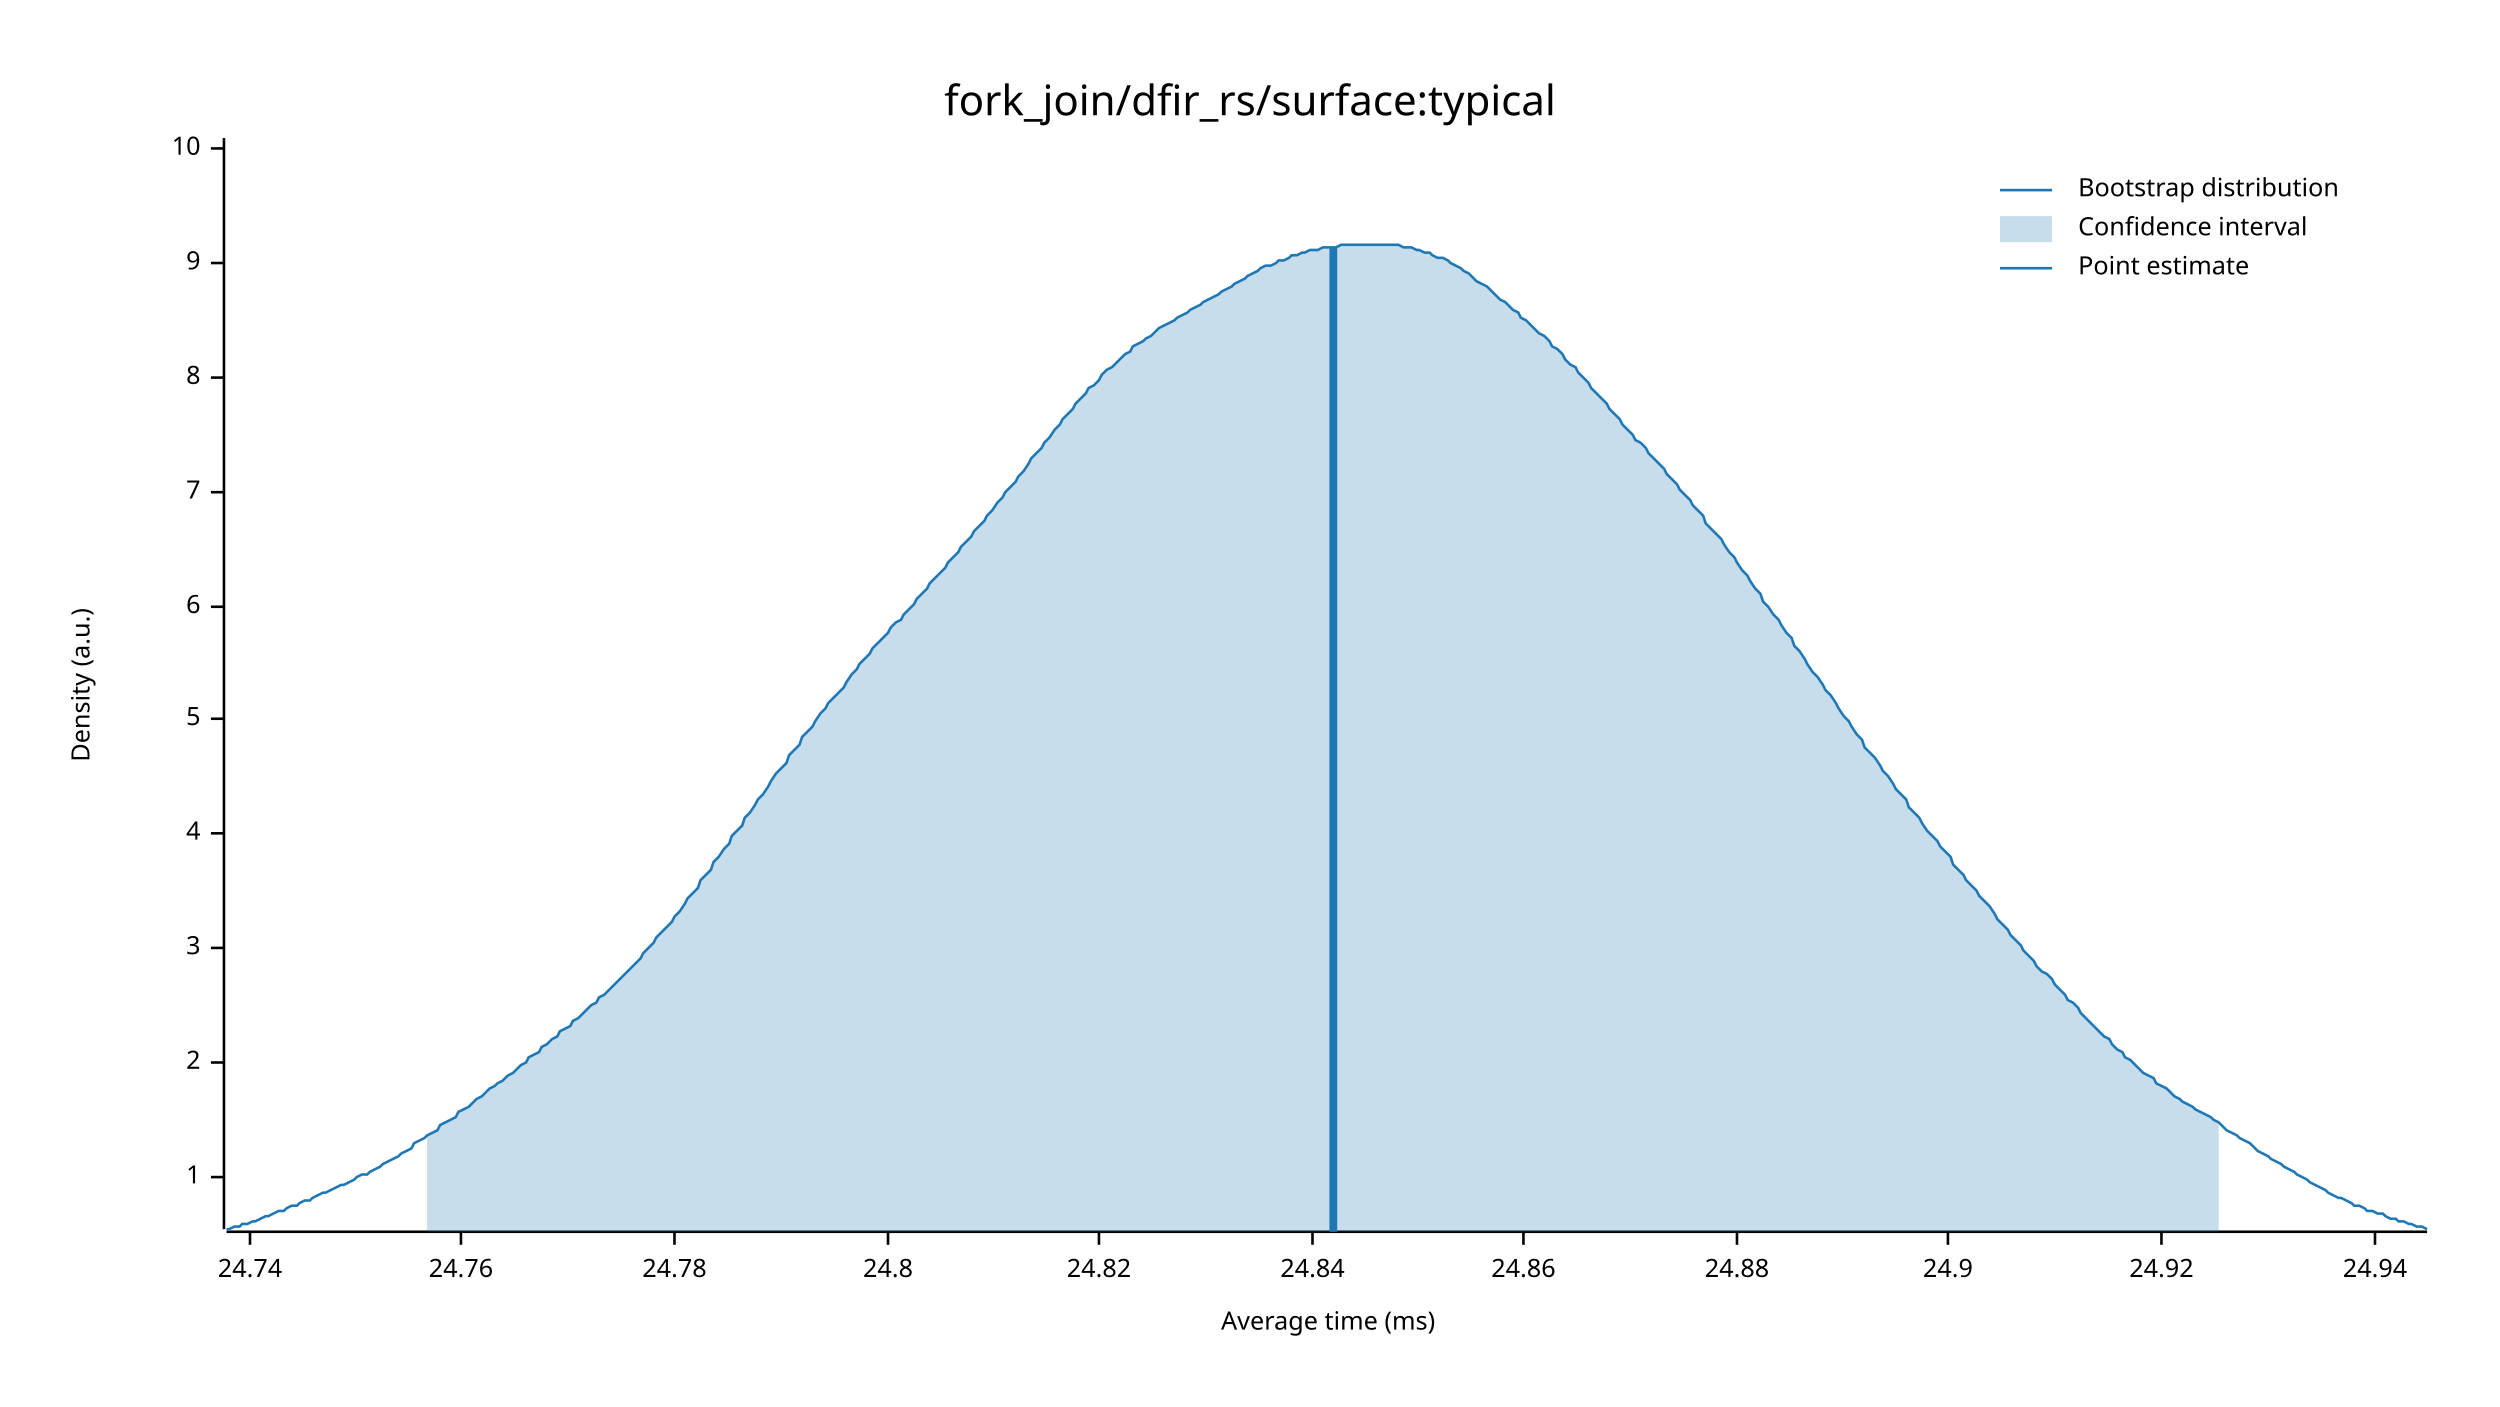
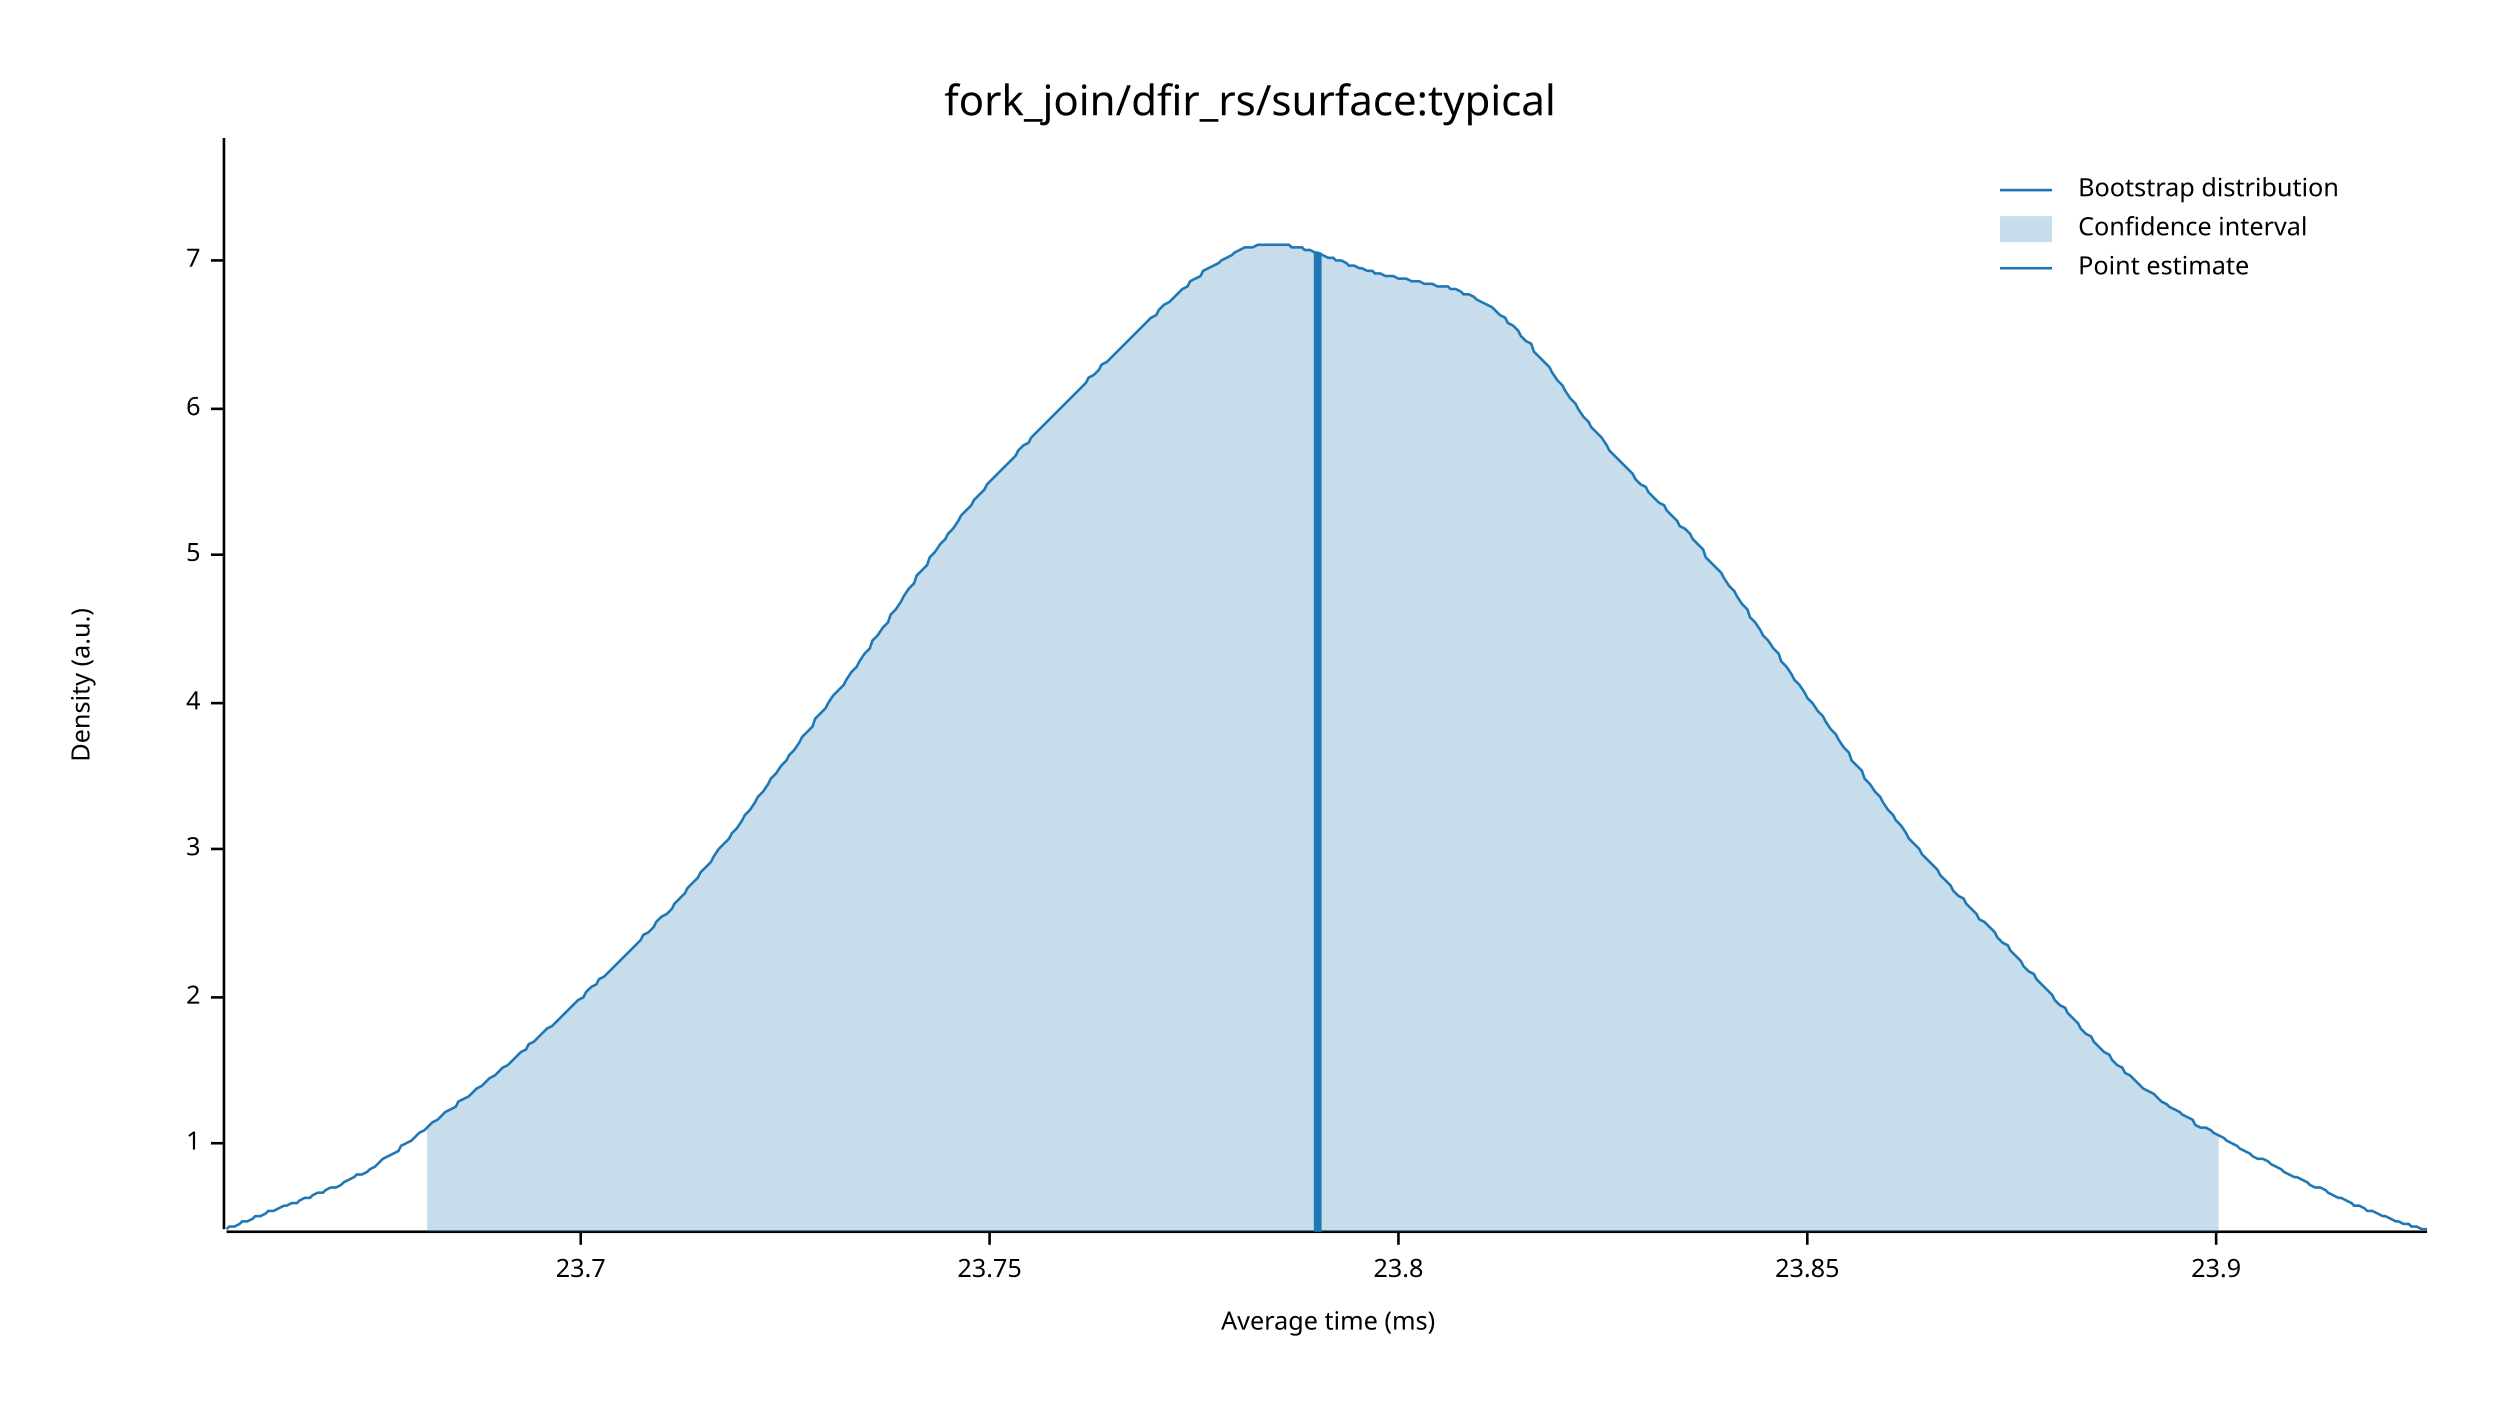
<svg xmlns="http://www.w3.org/2000/svg" width="960" height="540" viewBox="0 0 960 540">
  <text x="480" y="32" dy="0.76em" text-anchor="middle" font-family="sans-serif" font-size="16.129" opacity="1" fill="#000000">
fork_join/dfir_rs/surface:typical
</text>
  <text x="27" y="263" dy="0.76em" text-anchor="middle" font-family="sans-serif" font-size="9.677" opacity="1" fill="#000000" transform="rotate(270, 27, 263)">
Density (a.u.)
</text>
  <text x="510" y="513" dy="-0.5ex" text-anchor="middle" font-family="sans-serif" font-size="9.677" opacity="1" fill="#000000">
Average time (ms)
</text>
  <polyline fill="none" opacity="1" stroke="#000000" stroke-width="1" points="86,53 86,472 " />
-   <text x="77" y="452" dy="0.5ex" text-anchor="end" font-family="sans-serif" font-size="9.677" opacity="1" fill="#000000">
+   <text x="77" y="439" dy="0.5ex" text-anchor="end" font-family="sans-serif" font-size="9.677" opacity="1" fill="#000000">
1
</text>
-   <polyline fill="none" opacity="1" stroke="#000000" stroke-width="1" points="81,452 86,452 " />
-   <text x="77" y="408" dy="0.5ex" text-anchor="end" font-family="sans-serif" font-size="9.677" opacity="1" fill="#000000">
+   <polyline fill="none" opacity="1" stroke="#000000" stroke-width="1" points="81,439 86,439 " />
+   <text x="77" y="383" dy="0.5ex" text-anchor="end" font-family="sans-serif" font-size="9.677" opacity="1" fill="#000000">
2
</text>
-   <polyline fill="none" opacity="1" stroke="#000000" stroke-width="1" points="81,408 86,408 " />
-   <text x="77" y="364" dy="0.5ex" text-anchor="end" font-family="sans-serif" font-size="9.677" opacity="1" fill="#000000">
+   <polyline fill="none" opacity="1" stroke="#000000" stroke-width="1" points="81,383 86,383 " />
+   <text x="77" y="326" dy="0.5ex" text-anchor="end" font-family="sans-serif" font-size="9.677" opacity="1" fill="#000000">
3
</text>
-   <polyline fill="none" opacity="1" stroke="#000000" stroke-width="1" points="81,364 86,364 " />
-   <text x="77" y="320" dy="0.5ex" text-anchor="end" font-family="sans-serif" font-size="9.677" opacity="1" fill="#000000">
+   <polyline fill="none" opacity="1" stroke="#000000" stroke-width="1" points="81,326 86,326 " />
+   <text x="77" y="270" dy="0.5ex" text-anchor="end" font-family="sans-serif" font-size="9.677" opacity="1" fill="#000000">
4
</text>
-   <polyline fill="none" opacity="1" stroke="#000000" stroke-width="1" points="81,320 86,320 " />
-   <text x="77" y="276" dy="0.5ex" text-anchor="end" font-family="sans-serif" font-size="9.677" opacity="1" fill="#000000">
+   <polyline fill="none" opacity="1" stroke="#000000" stroke-width="1" points="81,270 86,270 " />
+   <text x="77" y="213" dy="0.5ex" text-anchor="end" font-family="sans-serif" font-size="9.677" opacity="1" fill="#000000">
5
</text>
-   <polyline fill="none" opacity="1" stroke="#000000" stroke-width="1" points="81,276 86,276 " />
-   <text x="77" y="233" dy="0.5ex" text-anchor="end" font-family="sans-serif" font-size="9.677" opacity="1" fill="#000000">
+   <polyline fill="none" opacity="1" stroke="#000000" stroke-width="1" points="81,213 86,213 " />
+   <text x="77" y="157" dy="0.5ex" text-anchor="end" font-family="sans-serif" font-size="9.677" opacity="1" fill="#000000">
6
</text>
-   <polyline fill="none" opacity="1" stroke="#000000" stroke-width="1" points="81,233 86,233 " />
-   <text x="77" y="189" dy="0.5ex" text-anchor="end" font-family="sans-serif" font-size="9.677" opacity="1" fill="#000000">
+   <polyline fill="none" opacity="1" stroke="#000000" stroke-width="1" points="81,157 86,157 " />
+   <text x="77" y="100" dy="0.5ex" text-anchor="end" font-family="sans-serif" font-size="9.677" opacity="1" fill="#000000">
7
</text>
-   <polyline fill="none" opacity="1" stroke="#000000" stroke-width="1" points="81,189 86,189 " />
-   <text x="77" y="145" dy="0.5ex" text-anchor="end" font-family="sans-serif" font-size="9.677" opacity="1" fill="#000000">
- 8
+   <polyline fill="none" opacity="1" stroke="#000000" stroke-width="1" points="81,100 86,100 " />
+   <polyline fill="none" opacity="1" stroke="#000000" stroke-width="1" points="87,473 932,473 " />
+   <text x="223" y="483" dy="0.76em" text-anchor="middle" font-family="sans-serif" font-size="9.677" opacity="1" fill="#000000">
+ 23.7
</text>
-   <polyline fill="none" opacity="1" stroke="#000000" stroke-width="1" points="81,145 86,145 " />
-   <text x="77" y="101" dy="0.5ex" text-anchor="end" font-family="sans-serif" font-size="9.677" opacity="1" fill="#000000">
- 9
+   <polyline fill="none" opacity="1" stroke="#000000" stroke-width="1" points="223,473 223,478 " />
+   <text x="380" y="483" dy="0.76em" text-anchor="middle" font-family="sans-serif" font-size="9.677" opacity="1" fill="#000000">
+ 23.75
</text>
-   <polyline fill="none" opacity="1" stroke="#000000" stroke-width="1" points="81,101 86,101 " />
-   <text x="77" y="57" dy="0.5ex" text-anchor="end" font-family="sans-serif" font-size="9.677" opacity="1" fill="#000000">
- 10
+   <polyline fill="none" opacity="1" stroke="#000000" stroke-width="1" points="380,473 380,478 " />
+   <text x="537" y="483" dy="0.76em" text-anchor="middle" font-family="sans-serif" font-size="9.677" opacity="1" fill="#000000">
+ 23.8
</text>
-   <polyline fill="none" opacity="1" stroke="#000000" stroke-width="1" points="81,57 86,57 " />
-   <polyline fill="none" opacity="1" stroke="#000000" stroke-width="1" points="87,473 932,473 " />
-   <text x="96" y="483" dy="0.76em" text-anchor="middle" font-family="sans-serif" font-size="9.677" opacity="1" fill="#000000">
- 24.74
+   <polyline fill="none" opacity="1" stroke="#000000" stroke-width="1" points="537,473 537,478 " />
+   <text x="694" y="483" dy="0.76em" text-anchor="middle" font-family="sans-serif" font-size="9.677" opacity="1" fill="#000000">
+ 23.85
</text>
-   <polyline fill="none" opacity="1" stroke="#000000" stroke-width="1" points="96,473 96,478 " />
-   <text x="177" y="483" dy="0.76em" text-anchor="middle" font-family="sans-serif" font-size="9.677" opacity="1" fill="#000000">
- 24.76
+   <polyline fill="none" opacity="1" stroke="#000000" stroke-width="1" points="694,473 694,478 " />
+   <text x="851" y="483" dy="0.76em" text-anchor="middle" font-family="sans-serif" font-size="9.677" opacity="1" fill="#000000">
+ 23.9
</text>
-   <polyline fill="none" opacity="1" stroke="#000000" stroke-width="1" points="177,473 177,478 " />
-   <text x="259" y="483" dy="0.76em" text-anchor="middle" font-family="sans-serif" font-size="9.677" opacity="1" fill="#000000">
- 24.78
- </text>
-   <polyline fill="none" opacity="1" stroke="#000000" stroke-width="1" points="259,473 259,478 " />
-   <text x="341" y="483" dy="0.76em" text-anchor="middle" font-family="sans-serif" font-size="9.677" opacity="1" fill="#000000">
- 24.8
- </text>
-   <polyline fill="none" opacity="1" stroke="#000000" stroke-width="1" points="341,473 341,478 " />
-   <text x="422" y="483" dy="0.76em" text-anchor="middle" font-family="sans-serif" font-size="9.677" opacity="1" fill="#000000">
- 24.82
- </text>
-   <polyline fill="none" opacity="1" stroke="#000000" stroke-width="1" points="422,473 422,478 " />
-   <text x="504" y="483" dy="0.76em" text-anchor="middle" font-family="sans-serif" font-size="9.677" opacity="1" fill="#000000">
- 24.84
- </text>
-   <polyline fill="none" opacity="1" stroke="#000000" stroke-width="1" points="504,473 504,478 " />
-   <text x="585" y="483" dy="0.76em" text-anchor="middle" font-family="sans-serif" font-size="9.677" opacity="1" fill="#000000">
- 24.86
- </text>
-   <polyline fill="none" opacity="1" stroke="#000000" stroke-width="1" points="585,473 585,478 " />
-   <text x="667" y="483" dy="0.76em" text-anchor="middle" font-family="sans-serif" font-size="9.677" opacity="1" fill="#000000">
- 24.88
- </text>
-   <polyline fill="none" opacity="1" stroke="#000000" stroke-width="1" points="667,473 667,478 " />
-   <text x="748" y="483" dy="0.76em" text-anchor="middle" font-family="sans-serif" font-size="9.677" opacity="1" fill="#000000">
- 24.9
- </text>
-   <polyline fill="none" opacity="1" stroke="#000000" stroke-width="1" points="748,473 748,478 " />
-   <text x="830" y="483" dy="0.76em" text-anchor="middle" font-family="sans-serif" font-size="9.677" opacity="1" fill="#000000">
- 24.92
- </text>
-   <polyline fill="none" opacity="1" stroke="#000000" stroke-width="1" points="830,473 830,478 " />
-   <text x="912" y="483" dy="0.76em" text-anchor="middle" font-family="sans-serif" font-size="9.677" opacity="1" fill="#000000">
- 24.94
- </text>
-   <polyline fill="none" opacity="1" stroke="#000000" stroke-width="1" points="912,473 912,478 " />
-   <polyline fill="none" opacity="1" stroke="#1F78B4" stroke-width="1" points="87,472 88,472 90,471 92,471 93,470 95,470 97,469 98,469 100,468 102,467 103,467 105,466 107,465 109,465 110,464 112,463 114,463 115,462 117,461 119,461 120,460 122,459 124,458 125,458 127,457 129,456 131,455 132,455 134,454 136,453 137,452 139,451 141,451 142,450 144,449 146,448 147,447 149,446 151,445 153,444 154,443 156,442 158,441 159,439 161,438 163,437 164,436 166,435 168,434 169,432 171,431 173,430 175,429 176,427 178,426 180,425 181,424 183,422 185,421 186,420 188,418 190,417 191,416 193,415 195,413 197,412 198,411 200,409 202,408 203,406 205,405 207,404 208,402 210,401 212,399 214,398 215,396 217,395 219,394 220,392 222,391 224,389 225,388 227,386 229,385 230,383 232,382 234,380 236,378 237,377 239,375 241,373 242,372 244,370 246,368 247,366 249,364 251,362 252,360 254,358 256,356 258,354 259,352 261,350 263,347 264,345 266,343 268,341 269,338 271,336 273,334 274,331 276,329 278,326 280,324 281,321 283,319 285,317 286,314 288,312 290,309 291,307 293,305 295,302 296,300 298,297 300,295 302,293 303,290 305,288 307,286 308,283 310,281 312,279 313,277 315,274 317,272 318,270 320,268 322,266 324,264 325,262 327,259 329,257 330,255 332,253 334,251 335,249 337,247 339,245 341,243 342,241 344,239 346,238 347,236 349,234 351,232 352,230 354,228 356,226 357,224 359,222 361,220 363,218 364,216 366,214 368,212 369,210 371,208 373,206 374,204 376,202 378,200 379,198 381,196 383,193 385,191 386,189 388,187 390,185 391,183 393,181 395,178 396,176 398,174 400,172 401,170 403,168 405,165 407,163 408,161 410,159 412,157 413,155 415,153 417,151 418,149 420,148 422,146 423,144 425,142 427,141 429,139 430,138 432,136 434,135 435,133 437,132 439,131 440,130 442,129 444,127 445,126 447,125 449,124 451,123 452,122 454,121 456,120 457,119 459,118 461,117 462,116 464,115 466,114 468,113 469,112 471,111 473,110 474,109 476,108 478,107 479,106 481,105 483,104 484,103 486,102 488,102 490,101 491,100 493,100 495,99 496,98 498,98 500,97 501,97 503,96 505,96 506,96 508,95 510,95 512,95 513,95 515,94 517,94 518,94 520,94 522,94 523,94 525,94 527,94 528,94 530,94 532,94 534,94 535,94 537,94 539,95 540,95 542,95 544,96 545,96 547,97 549,97 550,98 552,99 554,99 556,100 557,101 559,102 561,103 562,104 564,105 566,107 567,108 569,109 571,110 573,112 574,113 576,115 578,116 579,117 581,119 583,120 584,122 586,123 588,125 589,126 591,128 593,129 595,131 596,133 598,134 600,136 601,138 603,140 605,141 606,143 608,145 610,147 611,149 613,151 615,153 617,155 618,157 620,159 622,161 623,163 625,165 627,167 628,169 630,170 632,172 633,174 635,176 637,178 639,180 640,182 642,184 644,186 645,188 647,190 649,192 650,194 652,196 654,198 655,201 657,203 659,205 661,207 662,209 664,212 666,214 667,216 669,219 671,221 672,223 674,226 676,228 677,231 679,233 681,236 683,238 684,240 686,243 688,245 689,248 691,250 693,253 694,255 696,258 698,260 700,263 701,265 703,267 705,270 706,272 708,275 710,277 711,279 713,282 715,284 716,287 718,289 720,291 722,294 723,296 725,298 727,301 728,303 730,305 732,307 733,310 735,312 737,314 738,316 740,319 742,321 744,323 745,325 747,327 749,329 750,332 752,334 754,336 755,338 757,340 759,342 760,344 762,346 764,348 766,351 767,353 769,355 771,357 772,359 774,361 776,363 777,365 779,367 781,369 782,371 784,373 786,374 788,376 789,378 791,380 793,382 794,384 796,385 798,387 799,389 801,391 803,393 804,394 806,396 808,398 810,399 811,401 813,403 815,404 816,406 818,407 820,409 821,410 823,412 825,413 827,414 828,416 830,417 832,418 833,419 835,421 837,422 838,423 840,424 842,425 843,426 845,427 847,428 849,429 850,430 852,431 854,433 855,434 857,435 859,436 860,437 862,438 864,439 865,440 867,442 869,443 871,444 872,445 874,446 876,447 877,448 879,449 881,450 882,451 884,452 886,453 887,454 889,455 891,456 893,457 894,458 896,459 898,460 899,460 901,461 903,462 904,463 906,463 908,464 909,465 911,465 913,466 915,466 916,467 918,468 920,468 921,469 923,469 925,470 926,470 928,471 930,471 932,472 " />
-   <polygon opacity="0.25" fill="#1F78B4" points="164,436 166,435 168,434 169,432 171,431 173,430 175,429 176,427 178,426 180,425 181,424 183,422 185,421 186,420 188,418 190,417 191,416 193,415 195,413 197,412 198,411 200,409 202,408 203,406 205,405 207,404 208,402 210,401 212,399 214,398 215,396 217,395 219,394 220,392 222,391 224,389 225,388 227,386 229,385 230,383 232,382 234,380 236,378 237,377 239,375 241,373 242,372 244,370 246,368 247,366 249,364 251,362 252,360 254,358 256,356 258,354 259,352 261,350 263,347 264,345 266,343 268,341 269,338 271,336 273,334 274,331 276,329 278,326 280,324 281,321 283,319 285,317 286,314 288,312 290,309 291,307 293,305 295,302 296,300 298,297 300,295 302,293 303,290 305,288 307,286 308,283 310,281 312,279 313,277 315,274 317,272 318,270 320,268 322,266 324,264 325,262 327,259 329,257 330,255 332,253 334,251 335,249 337,247 339,245 341,243 342,241 344,239 346,238 347,236 349,234 351,232 352,230 354,228 356,226 357,224 359,222 361,220 363,218 364,216 366,214 368,212 369,210 371,208 373,206 374,204 376,202 378,200 379,198 381,196 383,193 385,191 386,189 388,187 390,185 391,183 393,181 395,178 396,176 398,174 400,172 401,170 403,168 405,165 407,163 408,161 410,159 412,157 413,155 415,153 417,151 418,149 420,148 422,146 423,144 425,142 427,141 429,139 430,138 432,136 434,135 435,133 437,132 439,131 440,130 442,129 444,127 445,126 447,125 449,124 451,123 452,122 454,121 456,120 457,119 459,118 461,117 462,116 464,115 466,114 468,113 469,112 471,111 473,110 474,109 476,108 478,107 479,106 481,105 483,104 484,103 486,102 488,102 490,101 491,100 493,100 495,99 496,98 498,98 500,97 501,97 503,96 505,96 506,96 508,95 510,95 512,95 513,95 515,94 517,94 518,94 520,94 522,94 523,94 525,94 527,94 528,94 530,94 532,94 534,94 535,94 537,94 539,95 540,95 542,95 544,96 545,96 547,97 549,97 550,98 552,99 554,99 556,100 557,101 559,102 561,103 562,104 564,105 566,107 567,108 569,109 571,110 573,112 574,113 576,115 578,116 579,117 581,119 583,120 584,122 586,123 588,125 589,126 591,128 593,129 595,131 596,133 598,134 600,136 601,138 603,140 605,141 606,143 608,145 610,147 611,149 613,151 615,153 617,155 618,157 620,159 622,161 623,163 625,165 627,167 628,169 630,170 632,172 633,174 635,176 637,178 639,180 640,182 642,184 644,186 645,188 647,190 649,192 650,194 652,196 654,198 655,201 657,203 659,205 661,207 662,209 664,212 666,214 667,216 669,219 671,221 672,223 674,226 676,228 677,231 679,233 681,236 683,238 684,240 686,243 688,245 689,248 691,250 693,253 694,255 696,258 698,260 700,263 701,265 703,267 705,270 706,272 708,275 710,277 711,279 713,282 715,284 716,287 718,289 720,291 722,294 723,296 725,298 727,301 728,303 730,305 732,307 733,310 735,312 737,314 738,316 740,319 742,321 744,323 745,325 747,327 749,329 750,332 752,334 754,336 755,338 757,340 759,342 760,344 762,346 764,348 766,351 767,353 769,355 771,357 772,359 774,361 776,363 777,365 779,367 781,369 782,371 784,373 786,374 788,376 789,378 791,380 793,382 794,384 796,385 798,387 799,389 801,391 803,393 804,394 806,396 808,398 810,399 811,401 813,403 815,404 816,406 818,407 820,409 821,410 823,412 825,413 827,414 828,416 830,417 832,418 833,419 835,421 837,422 838,423 840,424 842,425 843,426 845,427 847,428 849,429 850,430 852,431 852,473 164,473 " />
-   <polyline fill="none" opacity="1" stroke="#1F78B4" stroke-width="3" points="512,473 512,95 " />
+   <polyline fill="none" opacity="1" stroke="#000000" stroke-width="1" points="851,473 851,478 " />
+   <polyline fill="none" opacity="1" stroke="#1F78B4" stroke-width="1" points="87,472 88,471 90,471 92,470 93,469 95,469 97,468 98,467 100,467 102,466 103,465 105,465 107,464 109,463 110,463 112,462 114,462 115,461 117,460 119,460 120,459 122,458 124,458 125,457 127,456 129,456 131,455 132,454 134,453 136,452 137,451 139,451 141,450 142,449 144,448 146,446 147,445 149,444 151,443 153,442 154,440 156,439 158,438 159,437 161,435 163,434 164,433 166,431 168,430 169,429 171,427 173,426 175,425 176,423 178,422 180,421 181,420 183,418 185,417 186,416 188,414 190,413 191,412 193,410 195,409 197,407 198,406 200,404 202,403 203,401 205,400 207,398 208,397 210,395 212,394 214,392 215,391 217,389 219,387 220,386 222,384 224,383 225,381 227,379 229,378 230,376 232,375 234,373 236,371 237,370 239,368 241,366 242,365 244,363 246,361 247,359 249,358 251,356 252,354 254,352 256,351 258,349 259,347 261,345 263,343 264,341 266,339 268,337 269,335 271,333 273,331 274,329 276,326 278,324 280,322 281,320 283,318 285,315 286,313 288,311 290,308 291,306 293,304 295,301 296,299 298,297 300,294 302,292 303,290 305,288 307,285 308,283 310,281 312,279 313,276 315,274 317,272 318,270 320,267 322,265 324,263 325,261 327,258 329,256 330,254 332,251 334,249 335,246 337,244 339,241 341,239 342,236 344,234 346,231 347,229 349,226 351,224 352,221 354,219 356,217 357,214 359,212 361,209 363,207 364,205 366,203 368,200 369,198 371,196 373,194 374,192 376,190 378,188 379,186 381,184 383,182 385,180 386,179 388,177 390,175 391,173 393,171 395,170 396,168 398,166 400,164 401,163 403,161 405,159 407,157 408,156 410,154 412,152 413,151 415,149 417,147 418,145 420,144 422,142 423,140 425,139 427,137 429,135 430,134 432,132 434,130 435,129 437,127 439,125 440,124 442,122 444,121 445,119 447,117 449,116 451,114 452,113 454,111 456,110 457,108 459,107 461,106 462,104 464,103 466,102 468,101 469,100 471,99 473,98 474,97 476,96 478,95 479,95 481,95 483,94 484,94 486,94 488,94 490,94 491,94 493,94 495,94 496,95 498,95 500,95 501,96 503,96 505,97 506,97 508,98 510,99 512,99 513,100 515,100 517,101 518,102 520,102 522,103 523,103 525,104 527,104 528,105 530,105 532,106 534,106 535,106 537,107 539,107 540,107 542,108 544,108 545,108 547,109 549,109 550,109 552,110 554,110 556,110 557,111 559,111 561,112 562,113 564,113 566,114 567,115 569,116 571,117 573,118 574,119 576,121 578,122 579,124 581,125 583,127 584,129 586,131 588,132 589,135 591,137 593,139 595,141 596,143 598,146 600,148 601,150 603,153 605,155 606,157 608,160 610,162 611,164 613,166 615,168 617,171 618,173 620,175 622,177 623,178 625,180 627,182 628,184 630,186 632,187 633,189 635,191 637,193 639,194 640,196 642,198 644,200 645,202 647,203 649,205 650,207 652,209 654,211 655,214 657,216 659,218 661,220 662,222 664,225 666,227 667,229 669,232 671,234 672,237 674,239 676,242 677,244 679,246 681,249 683,251 684,254 686,256 688,259 689,261 691,263 693,266 694,268 696,270 698,273 700,275 701,277 703,280 705,282 706,284 708,287 710,289 711,292 713,294 715,296 716,299 718,301 720,304 722,306 723,308 725,311 727,313 728,315 730,317 732,320 733,322 735,324 737,326 738,328 740,330 742,332 744,334 745,336 747,338 749,340 750,342 752,344 754,345 755,347 757,349 759,351 760,353 762,354 764,356 766,358 767,360 769,362 771,363 772,365 774,367 776,369 777,371 779,373 781,374 782,376 784,378 786,380 788,382 789,384 791,386 793,387 794,389 796,391 798,393 799,395 801,397 803,398 804,400 806,402 808,404 810,405 811,407 813,409 815,410 816,412 818,413 820,415 821,416 823,418 825,419 827,420 828,421 830,423 832,424 833,425 835,426 837,427 838,428 840,429 842,430 843,432 845,433 847,433 849,434 850,435 852,436 854,437 855,438 857,439 859,440 860,441 862,442 864,443 865,444 867,445 869,445 871,446 872,447 874,448 876,449 877,450 879,451 881,452 882,452 884,453 886,454 887,455 889,456 891,456 893,457 894,458 896,459 898,460 899,460 901,461 903,462 904,463 906,463 908,464 909,465 911,465 913,466 915,467 916,467 918,468 920,469 921,469 923,470 925,470 926,471 928,471 930,472 932,472 " />
+   <polygon opacity="0.25" fill="#1F78B4" points="164,433 166,431 168,430 169,429 171,427 173,426 175,425 176,423 178,422 180,421 181,420 183,418 185,417 186,416 188,414 190,413 191,412 193,410 195,409 197,407 198,406 200,404 202,403 203,401 205,400 207,398 208,397 210,395 212,394 214,392 215,391 217,389 219,387 220,386 222,384 224,383 225,381 227,379 229,378 230,376 232,375 234,373 236,371 237,370 239,368 241,366 242,365 244,363 246,361 247,359 249,358 251,356 252,354 254,352 256,351 258,349 259,347 261,345 263,343 264,341 266,339 268,337 269,335 271,333 273,331 274,329 276,326 278,324 280,322 281,320 283,318 285,315 286,313 288,311 290,308 291,306 293,304 295,301 296,299 298,297 300,294 302,292 303,290 305,288 307,285 308,283 310,281 312,279 313,276 315,274 317,272 318,270 320,267 322,265 324,263 325,261 327,258 329,256 330,254 332,251 334,249 335,246 337,244 339,241 341,239 342,236 344,234 346,231 347,229 349,226 351,224 352,221 354,219 356,217 357,214 359,212 361,209 363,207 364,205 366,203 368,200 369,198 371,196 373,194 374,192 376,190 378,188 379,186 381,184 383,182 385,180 386,179 388,177 390,175 391,173 393,171 395,170 396,168 398,166 400,164 401,163 403,161 405,159 407,157 408,156 410,154 412,152 413,151 415,149 417,147 418,145 420,144 422,142 423,140 425,139 427,137 429,135 430,134 432,132 434,130 435,129 437,127 439,125 440,124 442,122 444,121 445,119 447,117 449,116 451,114 452,113 454,111 456,110 457,108 459,107 461,106 462,104 464,103 466,102 468,101 469,100 471,99 473,98 474,97 476,96 478,95 479,95 481,95 483,94 484,94 486,94 488,94 490,94 491,94 493,94 495,94 496,95 498,95 500,95 501,96 503,96 505,97 506,97 508,98 510,99 512,99 513,100 515,100 517,101 518,102 520,102 522,103 523,103 525,104 527,104 528,105 530,105 532,106 534,106 535,106 537,107 539,107 540,107 542,108 544,108 545,108 547,109 549,109 550,109 552,110 554,110 556,110 557,111 559,111 561,112 562,113 564,113 566,114 567,115 569,116 571,117 573,118 574,119 576,121 578,122 579,124 581,125 583,127 584,129 586,131 588,132 589,135 591,137 593,139 595,141 596,143 598,146 600,148 601,150 603,153 605,155 606,157 608,160 610,162 611,164 613,166 615,168 617,171 618,173 620,175 622,177 623,178 625,180 627,182 628,184 630,186 632,187 633,189 635,191 637,193 639,194 640,196 642,198 644,200 645,202 647,203 649,205 650,207 652,209 654,211 655,214 657,216 659,218 661,220 662,222 664,225 666,227 667,229 669,232 671,234 672,237 674,239 676,242 677,244 679,246 681,249 683,251 684,254 686,256 688,259 689,261 691,263 693,266 694,268 696,270 698,273 700,275 701,277 703,280 705,282 706,284 708,287 710,289 711,292 713,294 715,296 716,299 718,301 720,304 722,306 723,308 725,311 727,313 728,315 730,317 732,320 733,322 735,324 737,326 738,328 740,330 742,332 744,334 745,336 747,338 749,340 750,342 752,344 754,345 755,347 757,349 759,351 760,353 762,354 764,356 766,358 767,360 769,362 771,363 772,365 774,367 776,369 777,371 779,373 781,374 782,376 784,378 786,380 788,382 789,384 791,386 793,387 794,389 796,391 798,393 799,395 801,397 803,398 804,400 806,402 808,404 810,405 811,407 813,409 815,410 816,412 818,413 820,415 821,416 823,418 825,419 827,420 828,421 830,423 832,424 833,425 835,426 837,427 838,428 840,429 842,430 843,432 845,433 847,433 849,434 850,435 852,436 852,473 164,473 " />
+   <polyline fill="none" opacity="1" stroke="#1F78B4" stroke-width="3" points="506,473 506,97 " />
  <text x="798" y="68" dy="0.76em" text-anchor="start" font-family="sans-serif" font-size="9.677" opacity="1" fill="#000000">
Bootstrap distribution
</text>
  <text x="798" y="83" dy="0.76em" text-anchor="start" font-family="sans-serif" font-size="9.677" opacity="1" fill="#000000">
Confidence interval
</text>
  <text x="798" y="98" dy="0.76em" text-anchor="start" font-family="sans-serif" font-size="9.677" opacity="1" fill="#000000">
Point estimate
</text>
  <polyline fill="none" opacity="1" stroke="#1F78B4" stroke-width="1" points="768,73 788,73 " />
  <rect x="768" y="83" width="20" height="10" opacity="0.25" fill="#1F78B4" stroke="none" />
  <polyline fill="none" opacity="1" stroke="#1F78B4" stroke-width="1" points="768,103 788,103 " />
</svg>
